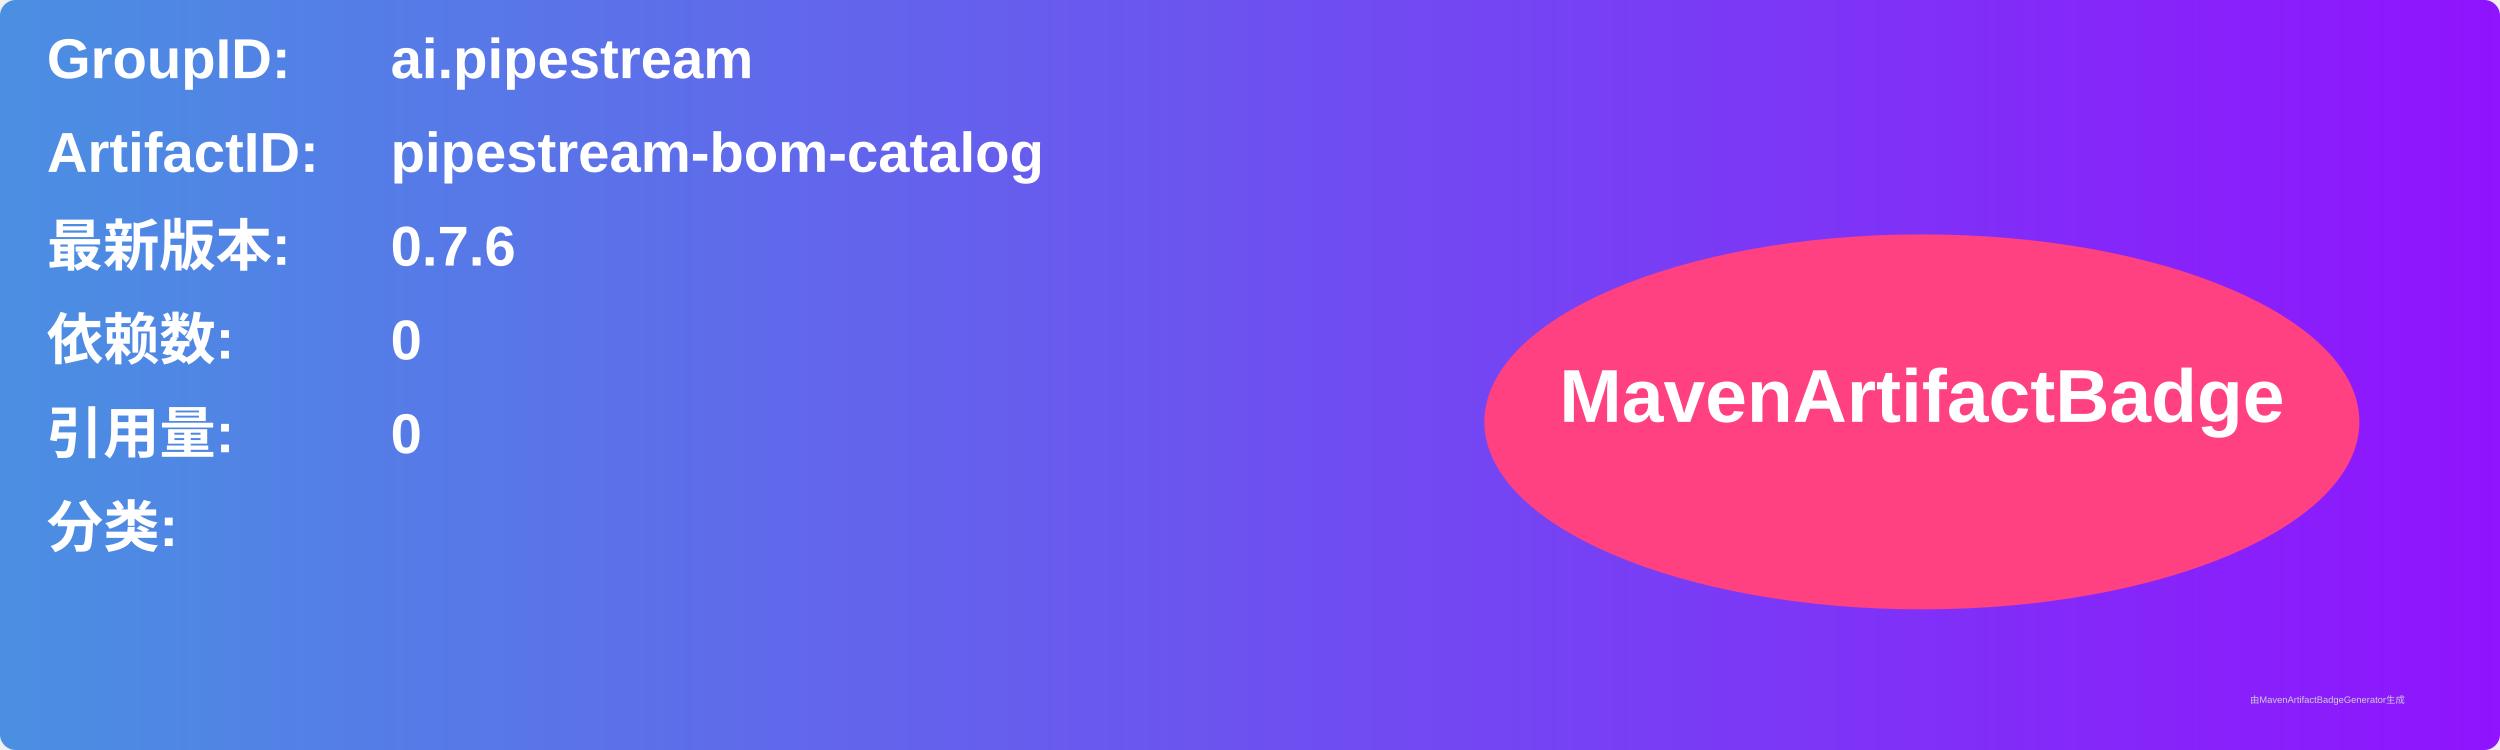
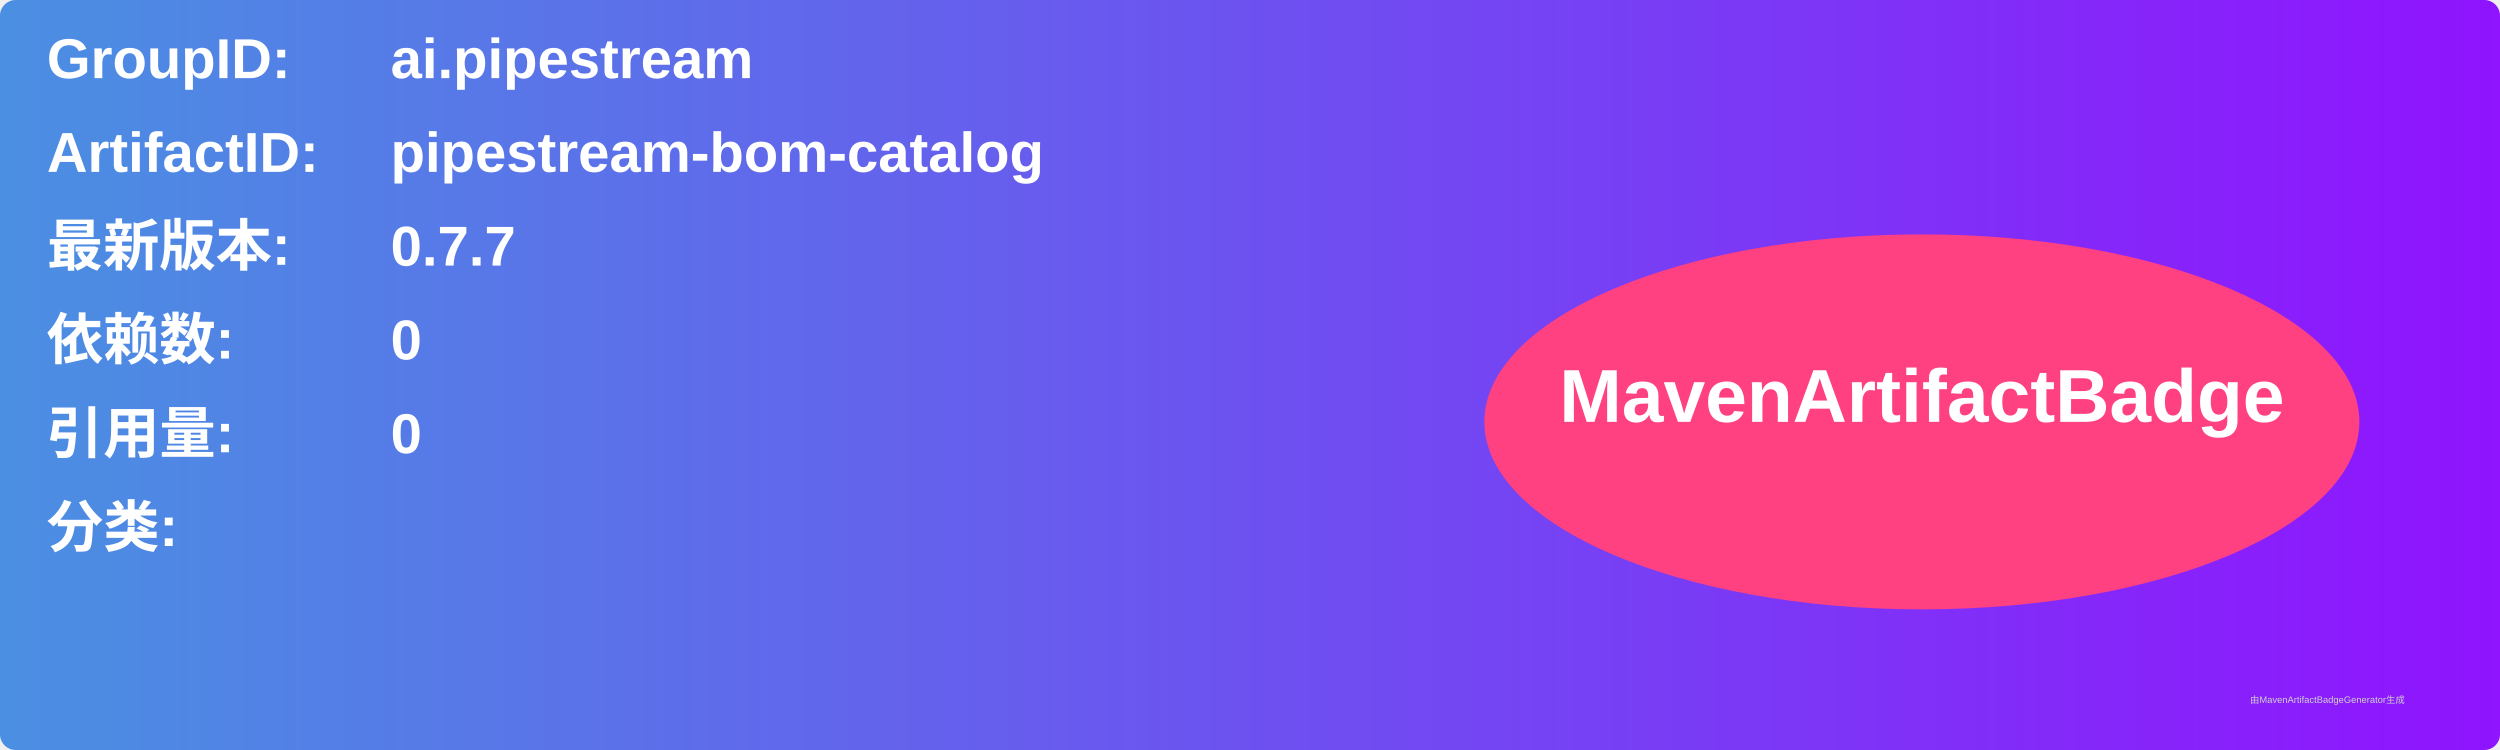
<svg xmlns="http://www.w3.org/2000/svg" width="800" height="240" viewBox="0 0 800 240">
  <linearGradient id="grad" x1="0%" y1="0%" x2="100%" y2="0%">
    <stop offset="0%" stop-color="#4a90e2" />
    <stop offset="100%" stop-color="#9013fe" />
  </linearGradient>
  <rect width="100%" height="100%" rx="5" ry="5" fill="url(#grad)" />
  <g transform="translate(15, 15)">
    <text x="0" y="10" font-family="Arial" font-size="18" fill="white" font-weight="bold" width="260">GroupID:</text>
    <text x="110" y="10" font-family="Arial" font-size="18" fill="white" font-weight="bold" width="460">ai.pipestream</text>
    <text x="0" y="40" font-family="Arial" font-size="18" fill="white" font-weight="bold" width="260">ArtifactID:</text>
    <text x="110" y="40" font-family="Arial" font-size="18" fill="white" font-weight="bold" width="460">pipestream-bom-catalog</text>
    <text x="0" y="70" font-family="Arial" font-size="18" fill="white" font-weight="bold">最新版本:</text>
    <text x="110" y="70" font-family="Arial" font-size="18" fill="white" font-weight="bold">
-       <tspan font-weight="bold">0.7.6</tspan>
+       <tspan font-weight="bold">0.7.7</tspan>
    </text>
    <text x="0" y="100" font-family="Arial" font-size="18" fill="white" font-weight="bold">依赖数: </text>
    <text x="110" y="100" font-family="Arial" font-size="18" fill="white">
      <tspan font-weight="bold">0</tspan>
    </text>
    <text x="0" y="130" font-family="Arial" font-size="18" fill="white" font-weight="bold">引用量: </text>
    <text x="110" y="130" font-family="Arial" font-size="18" fill="white">
      <tspan font-weight="bold">0</tspan>
    </text>
    <text x="0" y="160" font-family="Arial" font-size="18" fill="white" font-weight="bold">分类:</text>
    <text x="10" y="190" font-family="Arial" font-size="10" fill="white">
      <tspan font-weight="bold" />
    </text>
    <ellipse cx="600" cy="120" rx="140" ry="60" fill="#ff4081" />
    <text x="600" y="120" text-anchor="middle" font-family="Arial" font-size="24" fill="white" font-weight="bold">MavenArtifactBadge</text>
  </g>
  <text x="720" y="225" font-family="Arial" font-size="3" fill="#d0d0d0">由MavenArtifactBadgeGenerator生成</text>
</svg>
